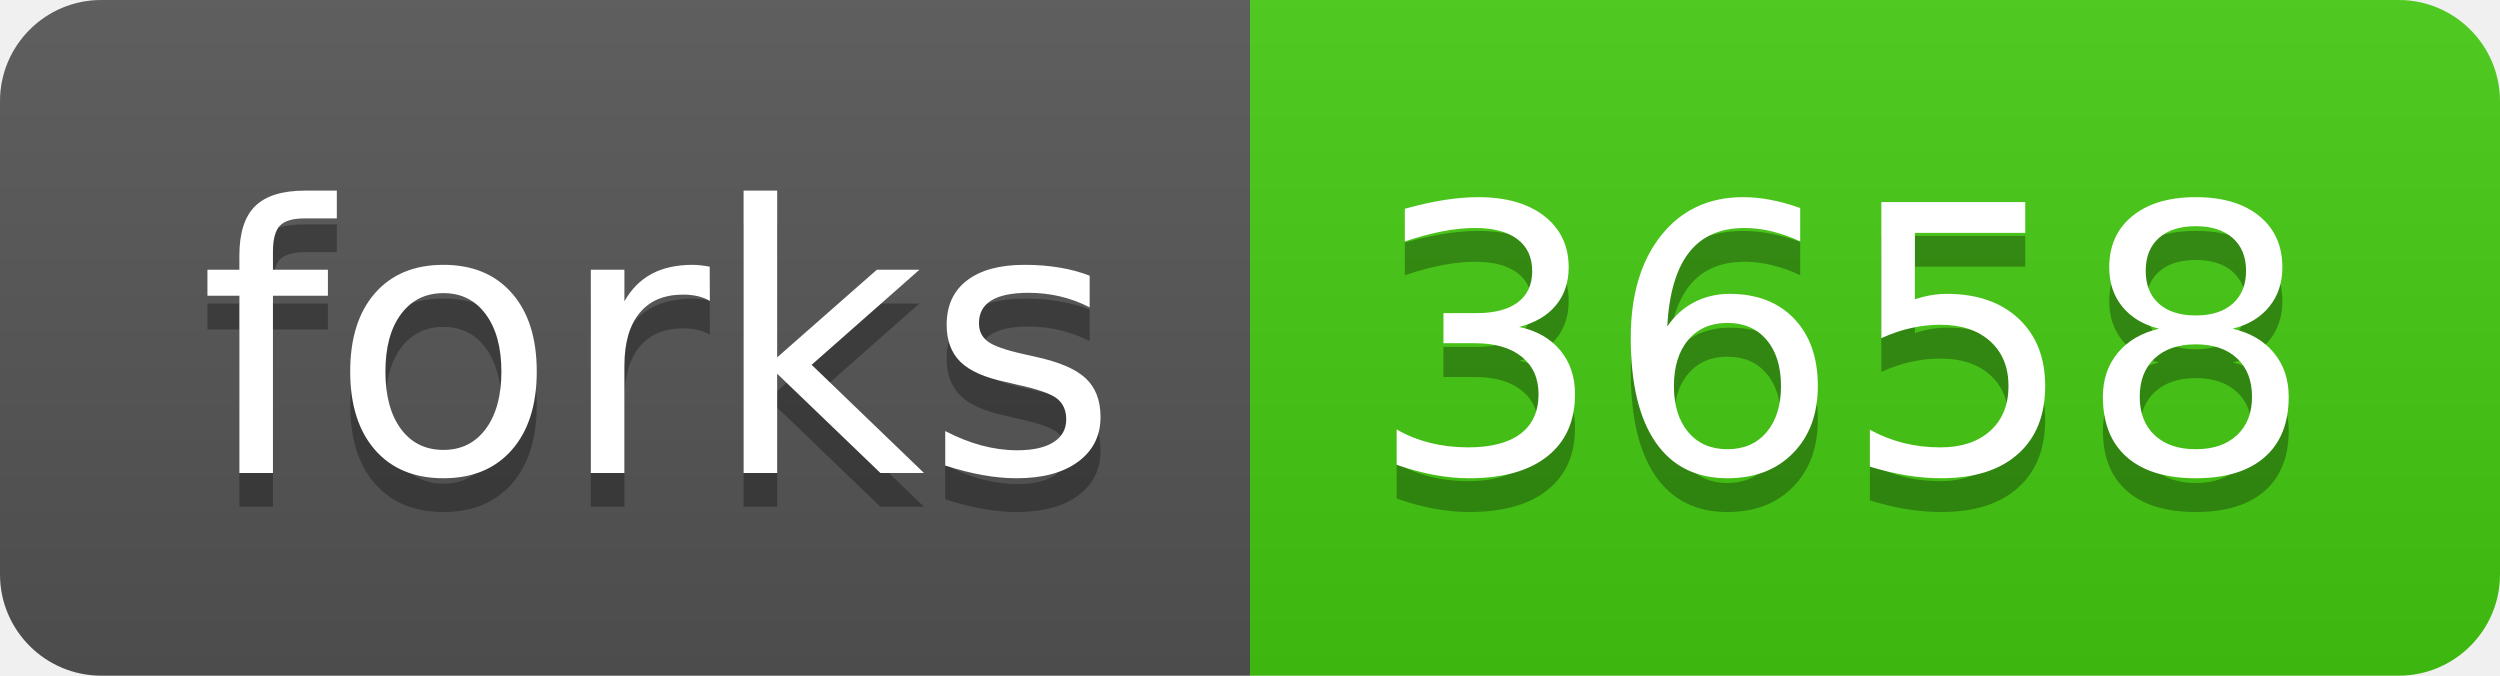
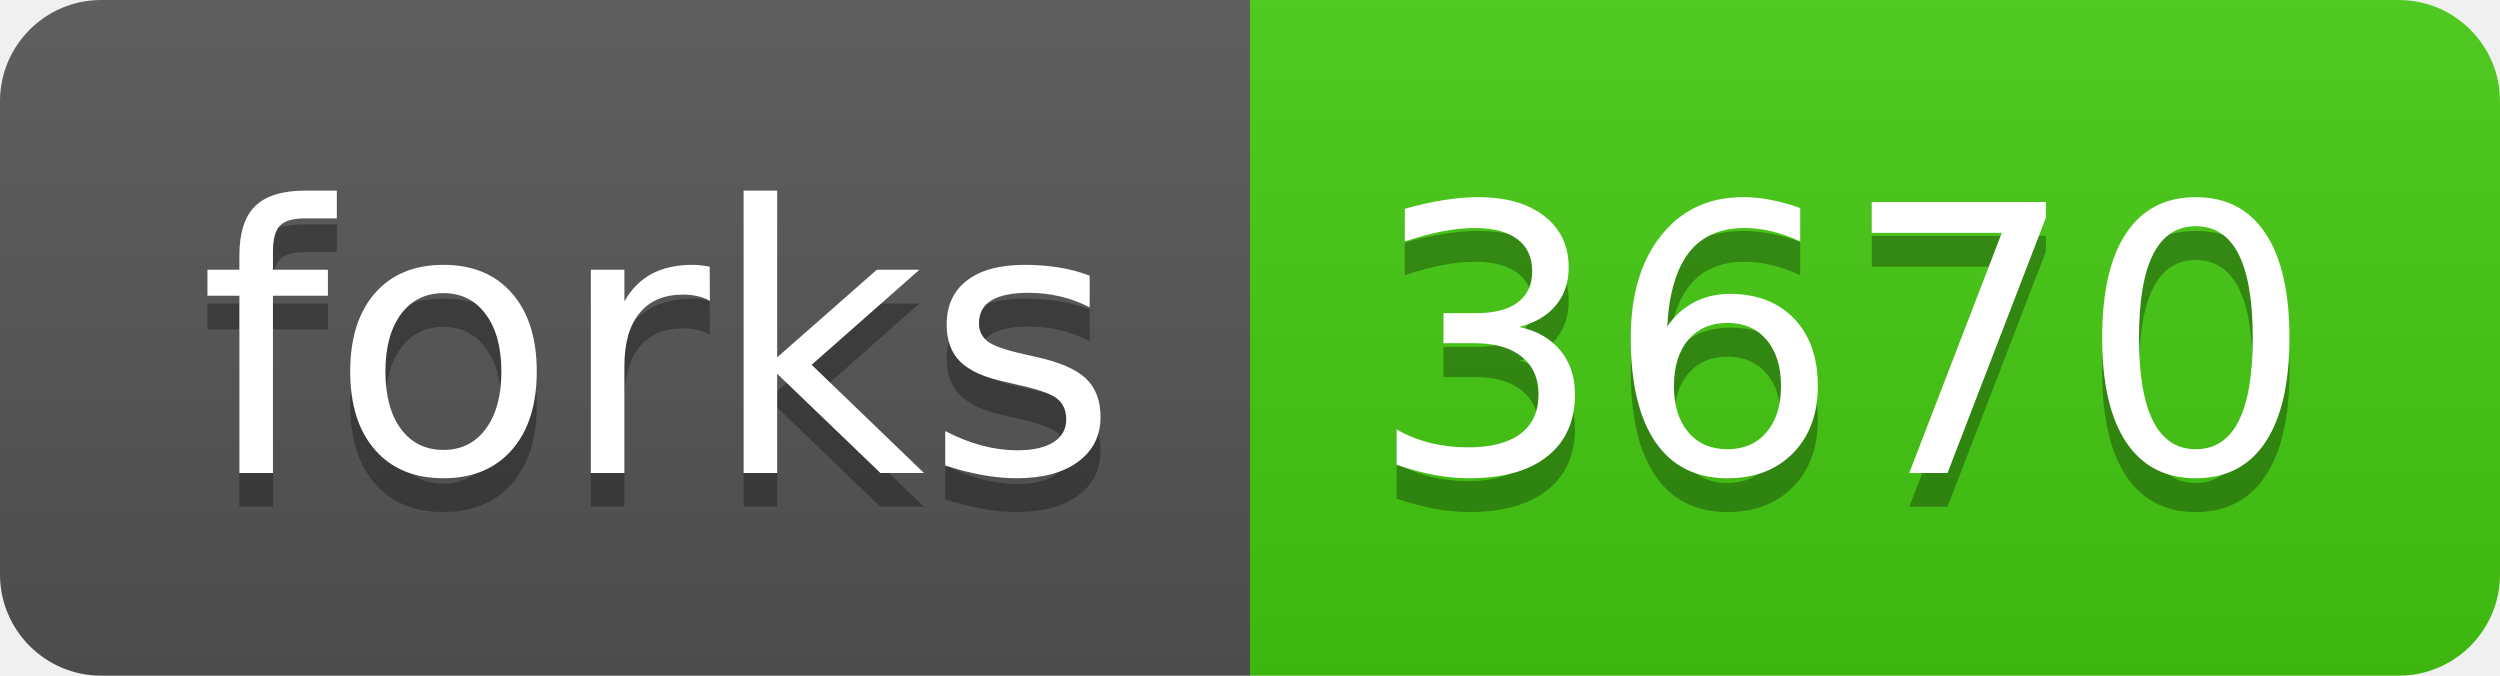
<svg xmlns="http://www.w3.org/2000/svg" width="74" height="20">
  <linearGradient id="s" x2="0" y2="100%">
    <stop offset="0" stop-color="#bbb" stop-opacity=".1" />
    <stop offset="1" stop-opacity=".1" />
  </linearGradient>
  <clipPath id="r">
    <rect width="74" height="20" rx="3" fill="#fff" />
  </clipPath>
  <g clip-path="url(#r)">
    <rect width="37" height="20" fill="#555" />
    <rect x="37" width="37" height="20" fill="#4c1" />
    <rect width="74" height="20" fill="url(#s)" />
  </g>
  <g fill="#fff" text-anchor="middle" font-family="DejaVu Sans,Verdana,Geneva,sans-serif" font-size="110">
    <text x="195" y="150" fill="#010101" fill-opacity=".3" transform="scale(.1)" textLength="270">forks</text>
    <text x="195" y="140" transform="scale(.1)" textLength="270">forks</text>
-     <text x="545" y="150" fill="#010101" fill-opacity=".3" transform="scale(.1)" textLength="270">3658</text>
-     <text x="545" y="140" transform="scale(.1)" textLength="270">3658</text>
+     <text x="545" y="150" fill="#010101" fill-opacity=".3" transform="scale(.1)" textLength="270">3670</text>
+     <text x="545" y="140" transform="scale(.1)" textLength="270">3670</text>
  </g>
</svg>
